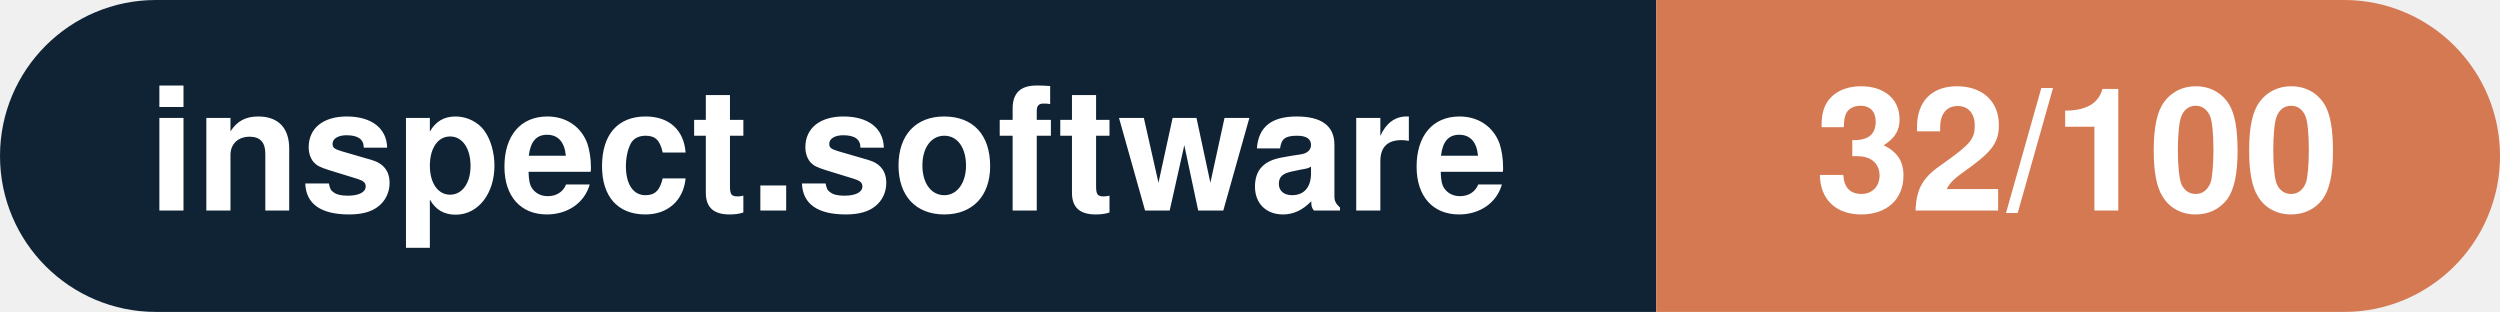
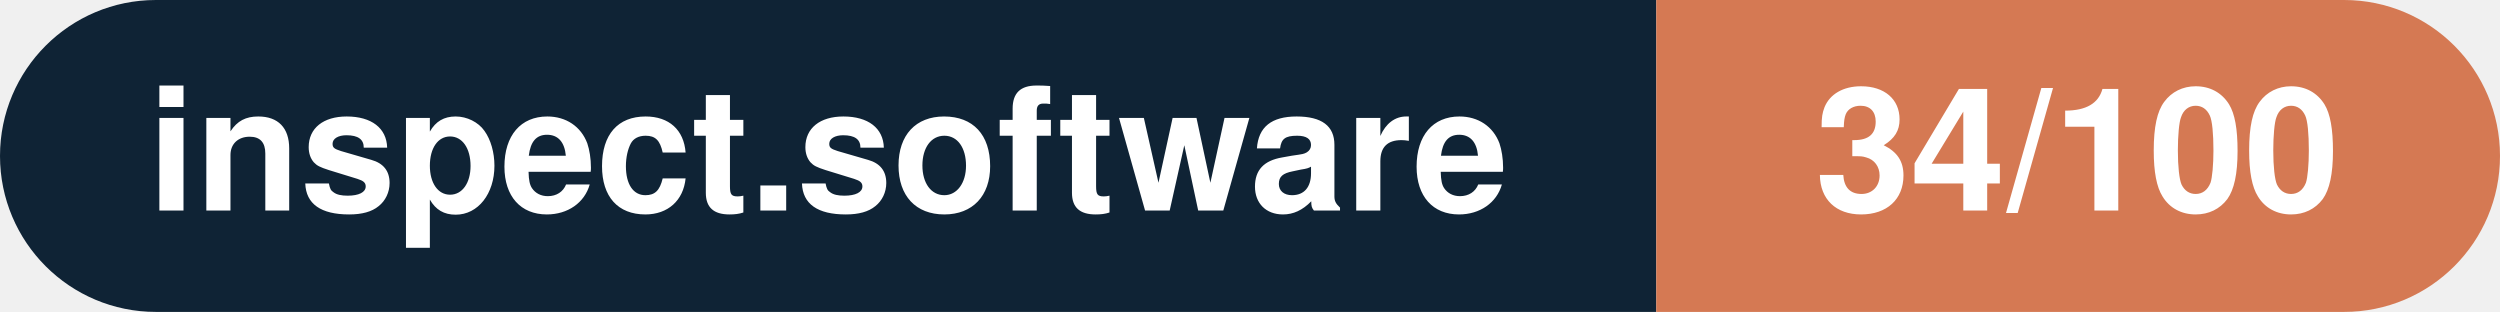
- <svg xmlns="http://www.w3.org/2000/svg" width="160.3" height="20" viewBox="0 0 160.3 20" role="img" aria-label="inspect.software: 32/100">
+ <svg xmlns="http://www.w3.org/2000/svg" width="160.3" height="20" viewBox="0 0 160.3 20" role="img" aria-label="inspect.software: 34/100">
  <clipPath id="rnd">
    <rect width="160.3" height="20" rx="10.0" fill="#fff" />
  </clipPath>
  <g clip-path="url(#rnd)">
    <rect width="106.2" height="20" fill="#0f2335" />
    <rect x="106.2" width="54.1" height="20" fill="#d57953" />
  </g>
  <g fill="#fff" text-anchor="middle" font-family="Helvetica Neue,Helvetica,Arial,sans-serif" font-size="11">
    <text x="53.1" y="13.5" font-weight="600">inspect.software</text>
-     <text x="133.2" y="13.5" font-weight="700">32/100</text>
+     <text x="133.2" y="13.5" font-weight="700">34/100</text>
  </g>
</svg>
